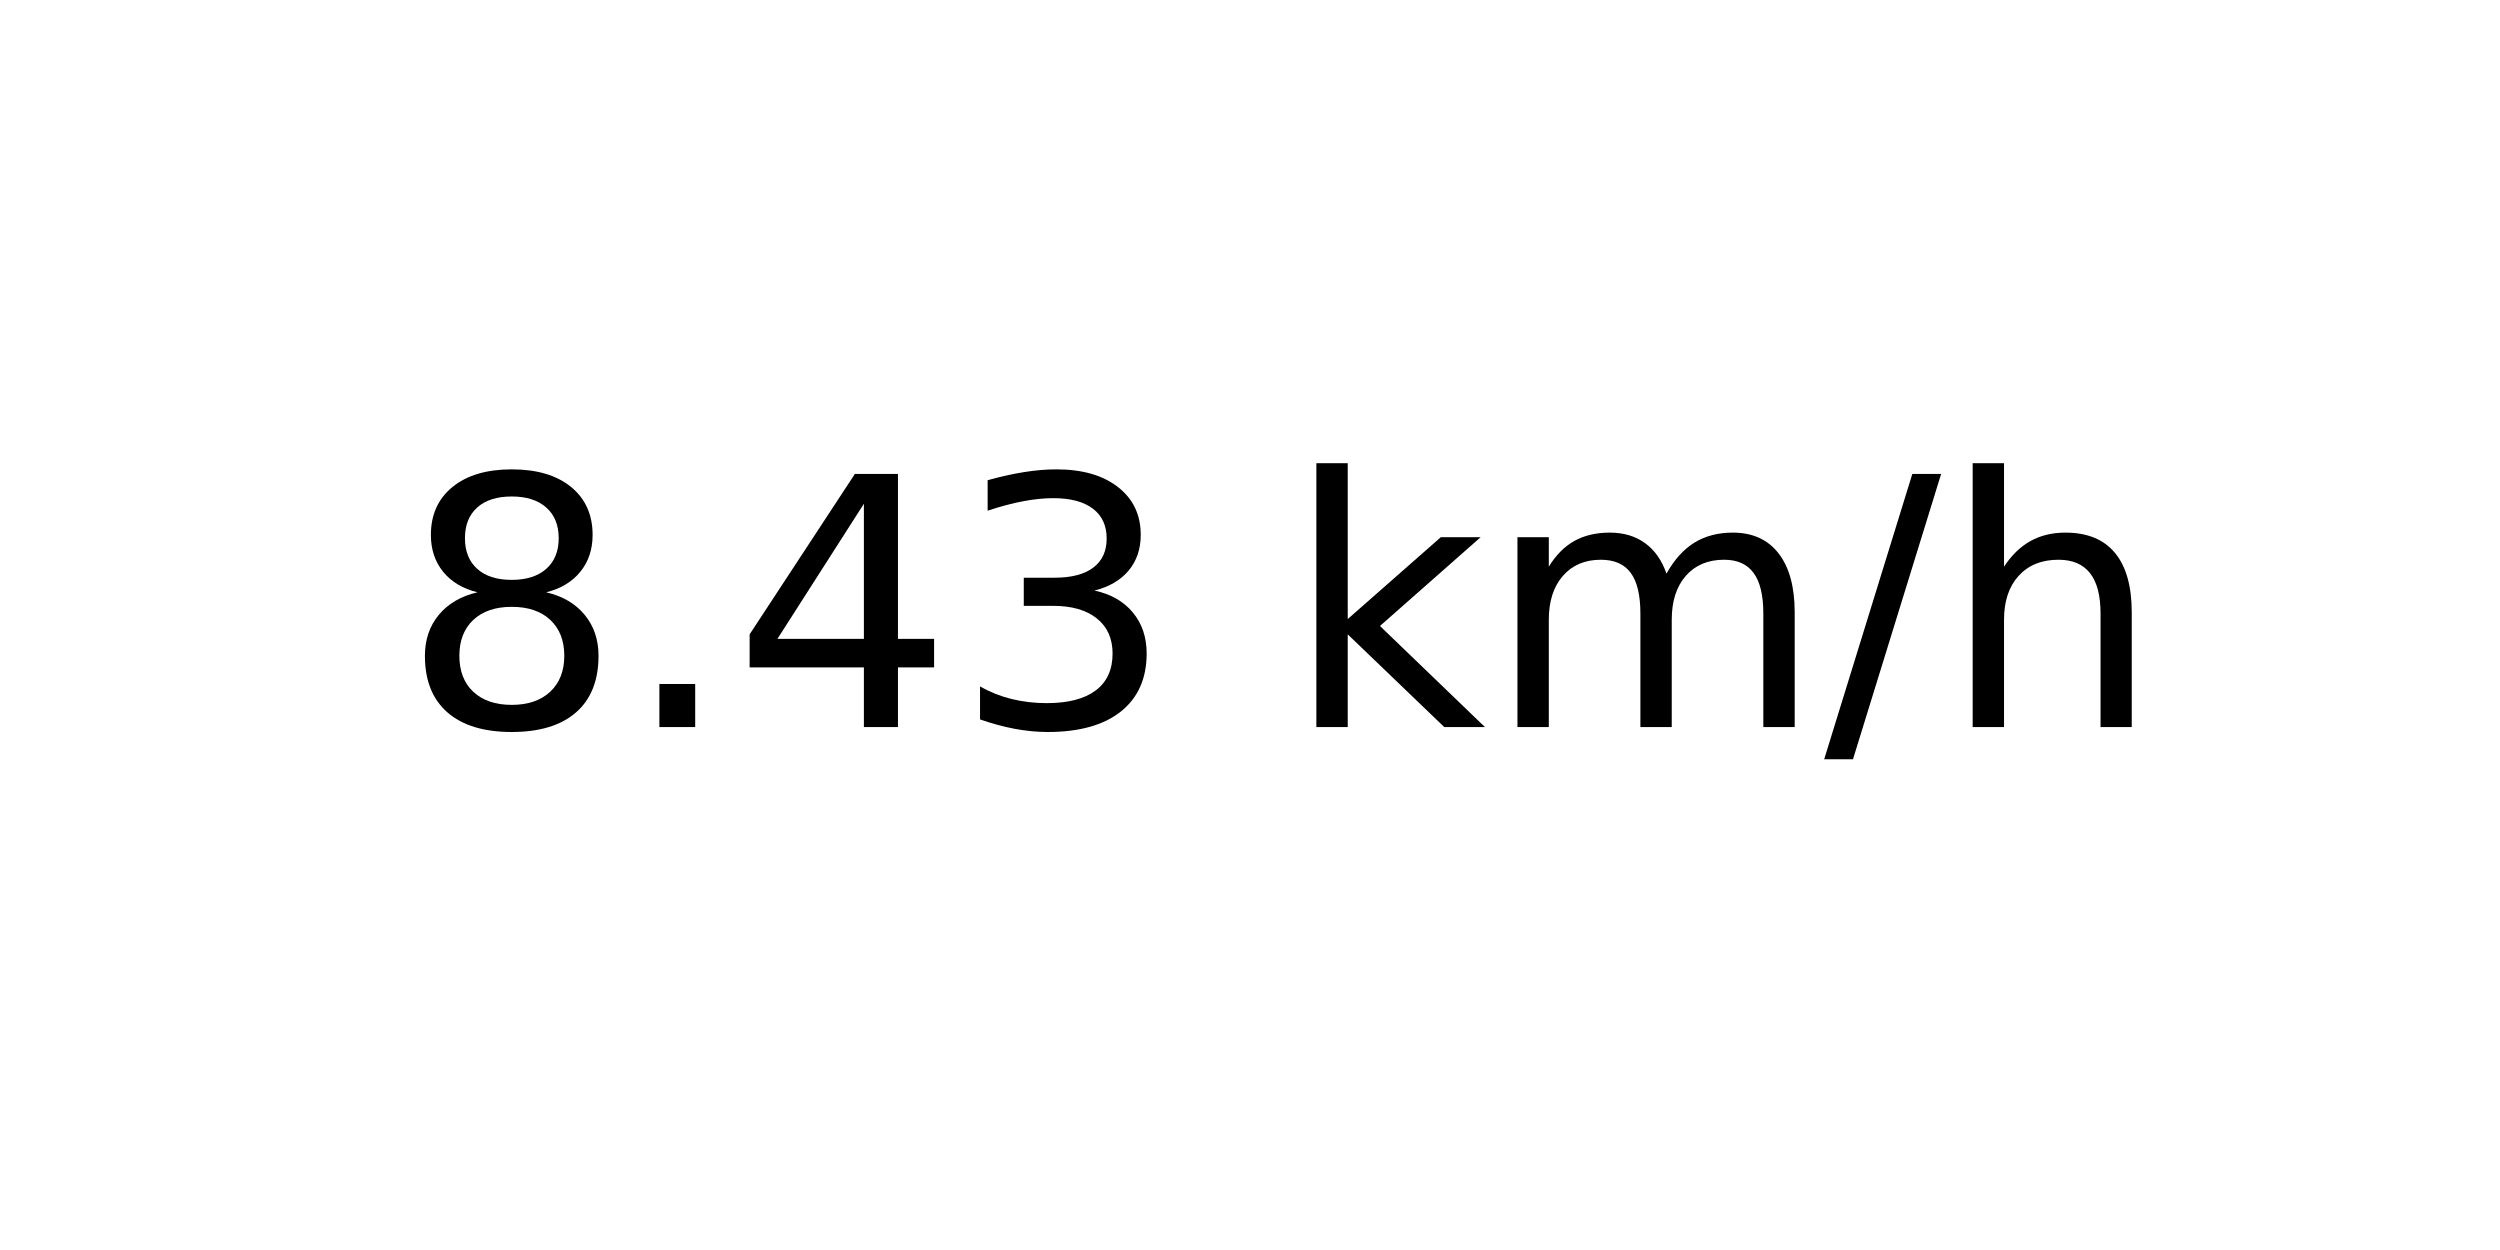
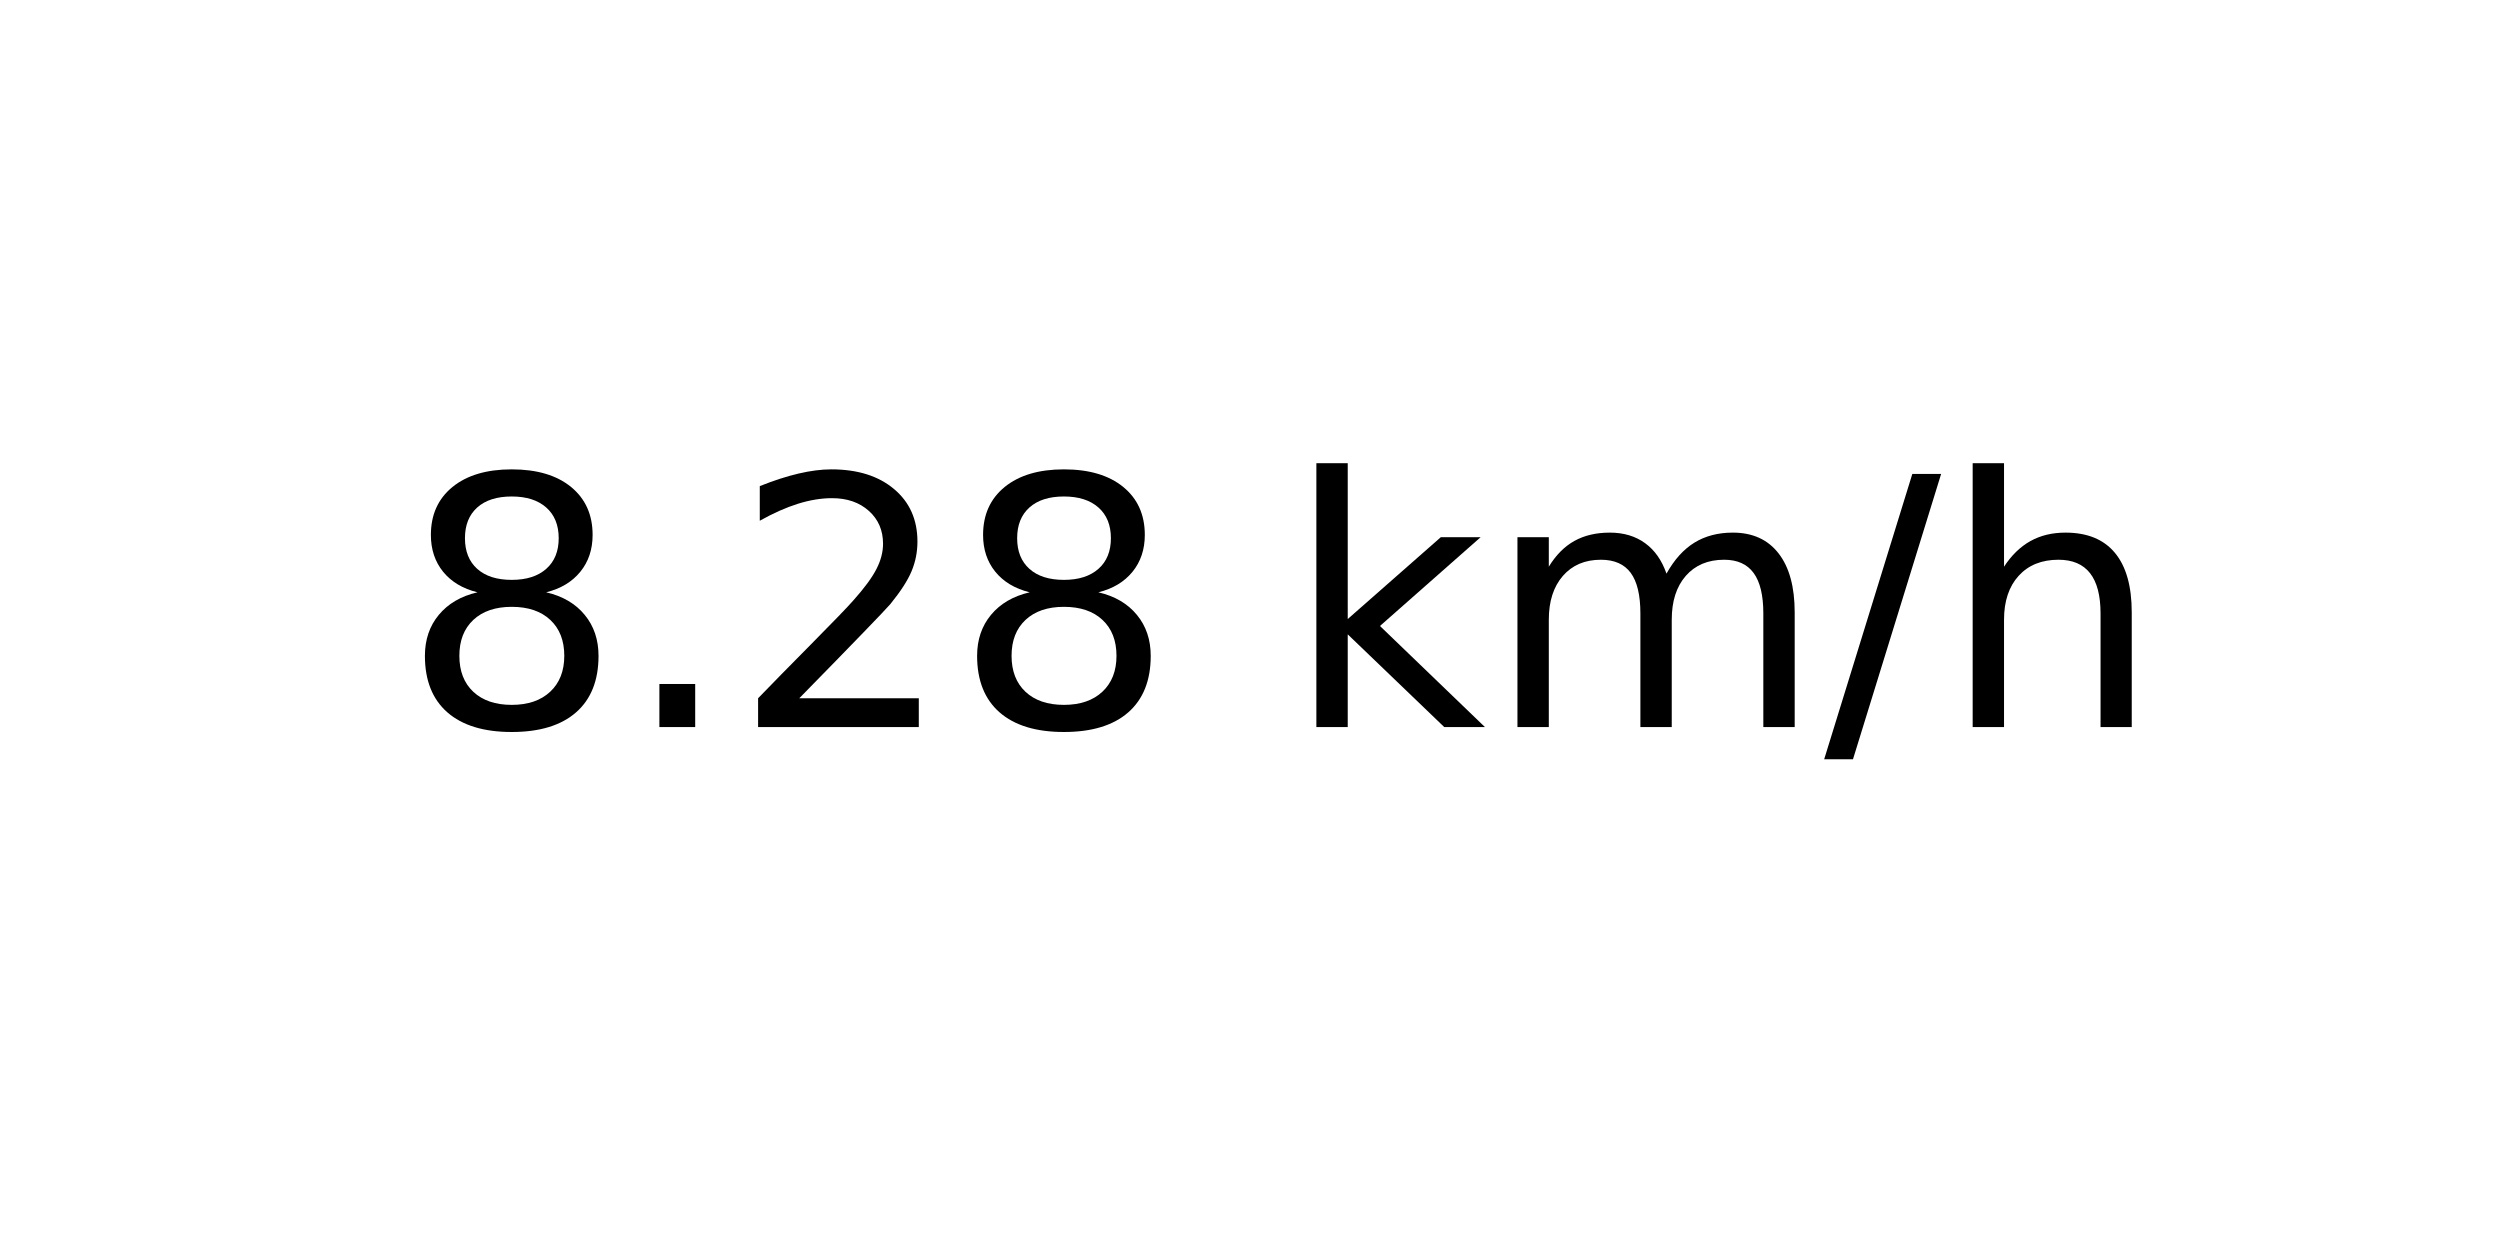
<svg xmlns="http://www.w3.org/2000/svg" xmlns:xlink="http://www.w3.org/1999/xlink" width="72pt" height="36pt" viewBox="0 0 72 36" version="1.1">
  <defs>
    <style type="text/css">*{stroke-linejoin: round; stroke-linecap: butt}</style>
  </defs>
  <g id="figure_1">
    <g id="axes_1">
      <g id="text_1">
        <g transform="translate(11.55937 20.93937) scale(0.1 -0.1)">
          <defs>
            <path id="DejaVuSans-38" d="M 2034 2216  Q 1584 2216 1326 1975  Q 1069 1734 1069 1313  Q 1069 891 1326 650  Q 1584 409 2034 409  Q 2484 409 2743 651  Q 3003 894 3003 1313  Q 3003 1734 2745 1975  Q 2488 2216 2034 2216  z M 1403 2484  Q 997 2584 770 2862  Q 544 3141 544 3541  Q 544 4100 942 4425  Q 1341 4750 2034 4750  Q 2731 4750 3128 4425  Q 3525 4100 3525 3541  Q 3525 3141 3298 2862  Q 3072 2584 2669 2484  Q 3125 2378 3379 2068  Q 3634 1759 3634 1313  Q 3634 634 3220 271  Q 2806 -91 2034 -91  Q 1263 -91 848 271  Q 434 634 434 1313  Q 434 1759 690 2068  Q 947 2378 1403 2484  z M 1172 3481  Q 1172 3119 1398 2916  Q 1625 2713 2034 2713  Q 2441 2713 2670 2916  Q 2900 3119 2900 3481  Q 2900 3844 2670 4047  Q 2441 4250 2034 4250  Q 1625 4250 1398 4047  Q 1172 3844 1172 3481  z " transform="scale(0.015625)" />
            <path id="DejaVuSans-2e" d="M 684 794  L 1344 794  L 1344 0  L 684 0  L 684 794  z " transform="scale(0.015625)" />
-             <path id="DejaVuSans-34" d="M 2419 4116  L 825 1625  L 2419 1625  L 2419 4116  z M 2253 4666  L 3047 4666  L 3047 1625  L 3713 1625  L 3713 1100  L 3047 1100  L 3047 0  L 2419 0  L 2419 1100  L 313 1100  L 313 1709  L 2253 4666  z " transform="scale(0.015625)" />
-             <path id="DejaVuSans-33" d="M 2597 2516  Q 3050 2419 3304 2112  Q 3559 1806 3559 1356  Q 3559 666 3084 287  Q 2609 -91 1734 -91  Q 1441 -91 1130 -33  Q 819 25 488 141  L 488 750  Q 750 597 1062 519  Q 1375 441 1716 441  Q 2309 441 2620 675  Q 2931 909 2931 1356  Q 2931 1769 2642 2001  Q 2353 2234 1838 2234  L 1294 2234  L 1294 2753  L 1863 2753  Q 2328 2753 2575 2939  Q 2822 3125 2822 3475  Q 2822 3834 2567 4026  Q 2313 4219 1838 4219  Q 1578 4219 1281 4162  Q 984 4106 628 3988  L 628 4550  Q 988 4650 1302 4700  Q 1616 4750 1894 4750  Q 2613 4750 3031 4423  Q 3450 4097 3450 3541  Q 3450 3153 3228 2886  Q 3006 2619 2597 2516  z " transform="scale(0.015625)" />
+             <path id="DejaVuSans-32" d="M 1228 531  L 3431 531  L 3431 0  L 469 0  L 469 531  Q 828 903 1448 1529  Q 2069 2156 2228 2338  Q 2531 2678 2651 2914  Q 2772 3150 2772 3378  Q 2772 3750 2511 3984  Q 2250 4219 1831 4219  Q 1534 4219 1204 4116  Q 875 4013 500 3803  L 500 4441  Q 881 4594 1212 4672  Q 1544 4750 1819 4750  Q 2544 4750 2975 4387  Q 3406 4025 3406 3419  Q 3406 3131 3298 2873  Q 3191 2616 2906 2266  Q 2828 2175 2409 1742  Q 1991 1309 1228 531  z " transform="scale(0.015625)" />
            <path id="DejaVuSans-20" transform="scale(0.015625)" />
            <path id="DejaVuSans-6b" d="M 581 4863  L 1159 4863  L 1159 1991  L 2875 3500  L 3609 3500  L 1753 1863  L 3688 0  L 2938 0  L 1159 1709  L 1159 0  L 581 0  L 581 4863  z " transform="scale(0.015625)" />
            <path id="DejaVuSans-6d" d="M 3328 2828  Q 3544 3216 3844 3400  Q 4144 3584 4550 3584  Q 5097 3584 5394 3201  Q 5691 2819 5691 2113  L 5691 0  L 5113 0  L 5113 2094  Q 5113 2597 4934 2840  Q 4756 3084 4391 3084  Q 3944 3084 3684 2787  Q 3425 2491 3425 1978  L 3425 0  L 2847 0  L 2847 2094  Q 2847 2600 2669 2842  Q 2491 3084 2119 3084  Q 1678 3084 1418 2786  Q 1159 2488 1159 1978  L 1159 0  L 581 0  L 581 3500  L 1159 3500  L 1159 2956  Q 1356 3278 1631 3431  Q 1906 3584 2284 3584  Q 2666 3584 2933 3390  Q 3200 3197 3328 2828  z " transform="scale(0.015625)" />
            <path id="DejaVuSans-2f" d="M 1625 4666  L 2156 4666  L 531 -594  L 0 -594  L 1625 4666  z " transform="scale(0.015625)" />
            <path id="DejaVuSans-68" d="M 3513 2113  L 3513 0  L 2938 0  L 2938 2094  Q 2938 2591 2744 2837  Q 2550 3084 2163 3084  Q 1697 3084 1428 2787  Q 1159 2491 1159 1978  L 1159 0  L 581 0  L 581 4863  L 1159 4863  L 1159 2956  Q 1366 3272 1645 3428  Q 1925 3584 2291 3584  Q 2894 3584 3203 3211  Q 3513 2838 3513 2113  z " transform="scale(0.015625)" />
          </defs>
          <use xlink:href="#DejaVuSans-38" />
          <use xlink:href="#DejaVuSans-2e" x="63.623" />
-           <use xlink:href="#DejaVuSans-34" x="95.41" />
-           <use xlink:href="#DejaVuSans-33" x="159.033" />
+           <use xlink:href="#DejaVuSans-32" x="95.41" />
+           <use xlink:href="#DejaVuSans-38" x="159.033" />
          <use xlink:href="#DejaVuSans-20" x="222.656" />
          <use xlink:href="#DejaVuSans-6b" x="254.443" />
          <use xlink:href="#DejaVuSans-6d" x="312.354" />
          <use xlink:href="#DejaVuSans-2f" x="409.766" />
          <use xlink:href="#DejaVuSans-68" x="443.457" />
        </g>
      </g>
    </g>
  </g>
</svg>
